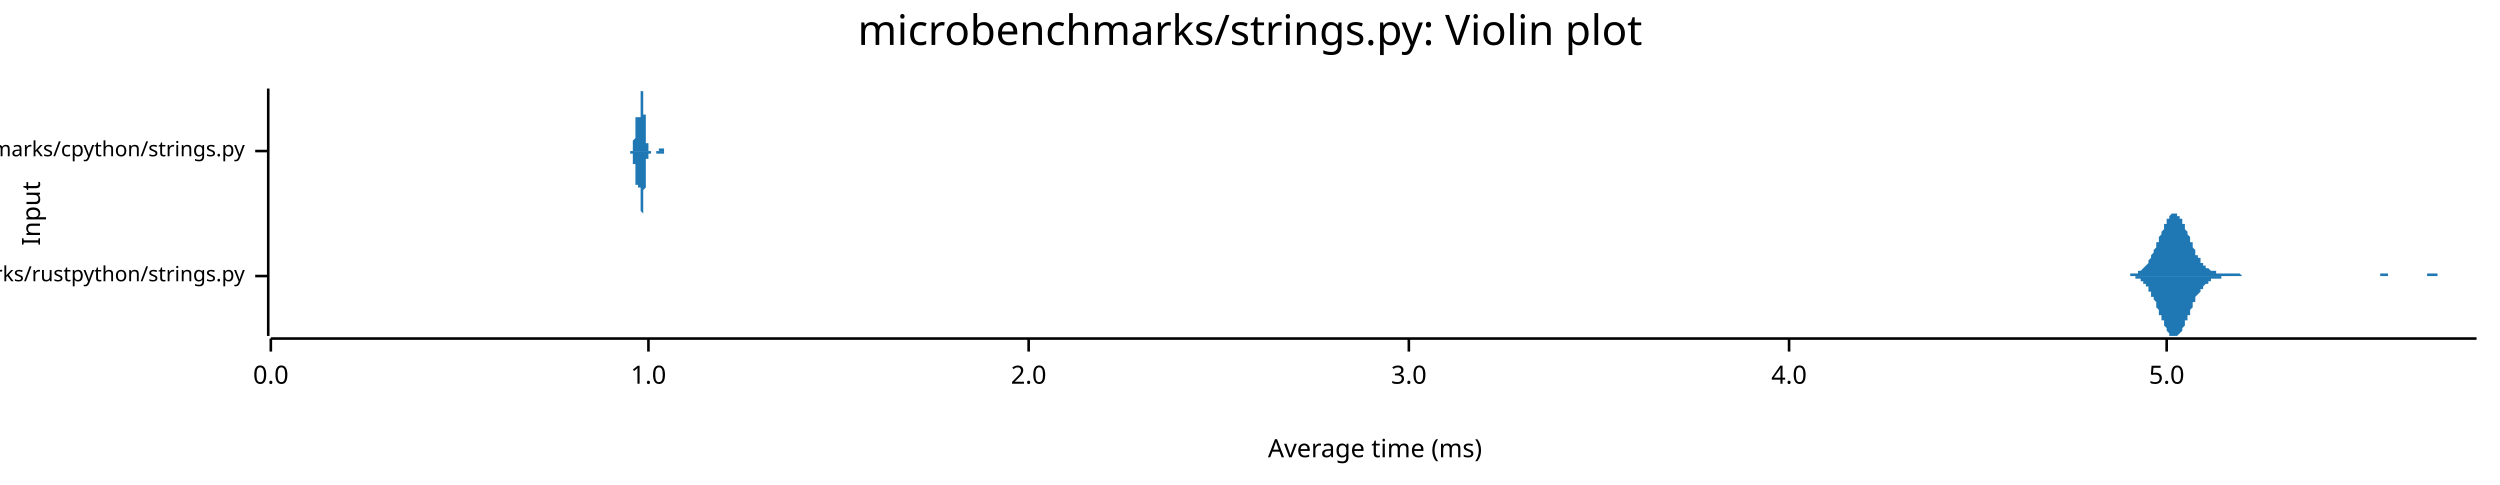
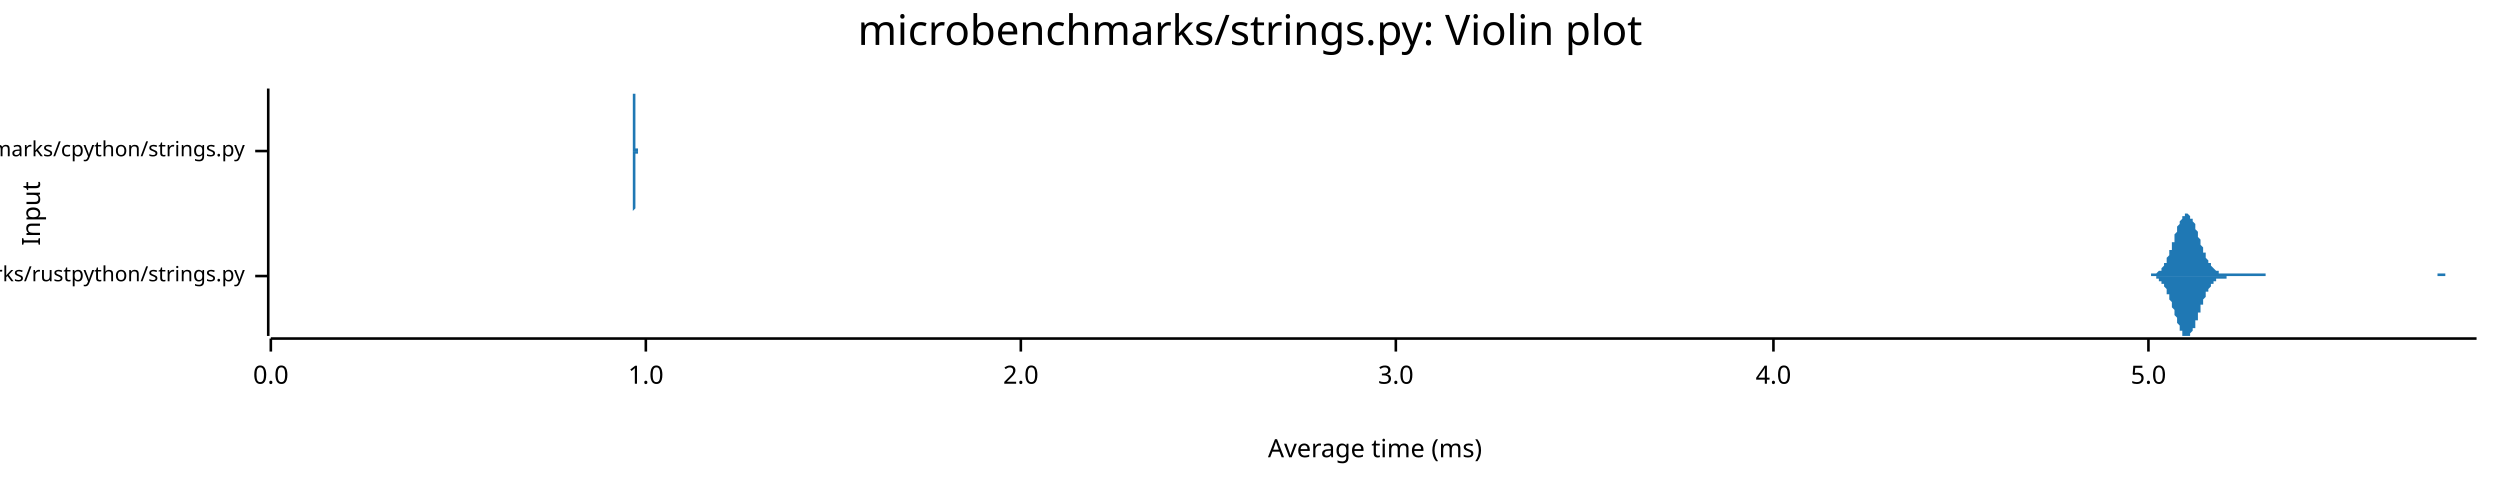
<svg xmlns="http://www.w3.org/2000/svg" width="960" height="186" viewBox="0 0 960 186">
  <text x="480" y="5" dy="0.76em" text-anchor="middle" font-family="sans-serif" font-size="16.129" opacity="1" fill="#000000">
microbenchmarks/strings.py: Violin plot
</text>
  <text x="8" y="82" dy="0.76em" text-anchor="middle" font-family="sans-serif" font-size="9.677" opacity="1" fill="#000000" transform="rotate(270, 8, 82)">
Input
</text>
  <text x="528" y="178" dy="-0.5ex" text-anchor="middle" font-family="sans-serif" font-size="9.677" opacity="1" fill="#000000">
Average time (ms)
</text>
  <polyline fill="none" opacity="1" stroke="#000000" stroke-width="1" points="103,34 103,129 " />
  <text x="94" y="106" dy="0.5ex" text-anchor="end" font-family="sans-serif" font-size="8.065" opacity="1" fill="#000000">
microbenchmarks/rustpython/strings.py
</text>
  <polyline fill="none" opacity="1" stroke="#000000" stroke-width="1" points="98,106 103,106 " />
  <text x="94" y="58" dy="0.5ex" text-anchor="end" font-family="sans-serif" font-size="8.065" opacity="1" fill="#000000">
microbenchmarks/cpython/strings.py
</text>
  <polyline fill="none" opacity="1" stroke="#000000" stroke-width="1" points="98,58 103,58 " />
  <polyline fill="none" opacity="1" stroke="#000000" stroke-width="1" points="104,130 951,130 " />
  <text x="104" y="140" dy="0.76em" text-anchor="middle" font-family="sans-serif" font-size="9.677" opacity="1" fill="#000000">
0.0
</text>
  <polyline fill="none" opacity="1" stroke="#000000" stroke-width="1" points="104,130 104,135 " />
-   <text x="249" y="140" dy="0.76em" text-anchor="middle" font-family="sans-serif" font-size="9.677" opacity="1" fill="#000000">
+   <text x="248" y="140" dy="0.76em" text-anchor="middle" font-family="sans-serif" font-size="9.677" opacity="1" fill="#000000">
1.0
</text>
-   <polyline fill="none" opacity="1" stroke="#000000" stroke-width="1" points="249,130 249,135 " />
-   <text x="395" y="140" dy="0.76em" text-anchor="middle" font-family="sans-serif" font-size="9.677" opacity="1" fill="#000000">
+   <polyline fill="none" opacity="1" stroke="#000000" stroke-width="1" points="248,130 248,135 " />
+   <text x="392" y="140" dy="0.76em" text-anchor="middle" font-family="sans-serif" font-size="9.677" opacity="1" fill="#000000">
2.0
</text>
-   <polyline fill="none" opacity="1" stroke="#000000" stroke-width="1" points="395,130 395,135 " />
-   <text x="541" y="140" dy="0.76em" text-anchor="middle" font-family="sans-serif" font-size="9.677" opacity="1" fill="#000000">
+   <polyline fill="none" opacity="1" stroke="#000000" stroke-width="1" points="392,130 392,135 " />
+   <text x="536" y="140" dy="0.76em" text-anchor="middle" font-family="sans-serif" font-size="9.677" opacity="1" fill="#000000">
3.0
</text>
-   <polyline fill="none" opacity="1" stroke="#000000" stroke-width="1" points="541,130 541,135 " />
-   <text x="687" y="140" dy="0.76em" text-anchor="middle" font-family="sans-serif" font-size="9.677" opacity="1" fill="#000000">
+   <polyline fill="none" opacity="1" stroke="#000000" stroke-width="1" points="536,130 536,135 " />
+   <text x="681" y="140" dy="0.76em" text-anchor="middle" font-family="sans-serif" font-size="9.677" opacity="1" fill="#000000">
4.0
</text>
-   <polyline fill="none" opacity="1" stroke="#000000" stroke-width="1" points="687,130 687,135 " />
-   <text x="832" y="140" dy="0.76em" text-anchor="middle" font-family="sans-serif" font-size="9.677" opacity="1" fill="#000000">
+   <polyline fill="none" opacity="1" stroke="#000000" stroke-width="1" points="681,130 681,135 " />
+   <text x="825" y="140" dy="0.76em" text-anchor="middle" font-family="sans-serif" font-size="9.677" opacity="1" fill="#000000">
5.0
</text>
-   <polyline fill="none" opacity="1" stroke="#000000" stroke-width="1" points="832,130 832,135 " />
-   <polygon opacity="1" fill="#1F78B4" points="816,106 816,106 816,106 816,106 817,106 817,106 817,106 818,106 818,105 818,105 818,105 819,105 819,105 819,105 819,105 820,105 820,105 820,105 821,105 821,105 821,105 821,104 822,104 822,104 822,104 822,104 823,103 823,103 823,103 823,103 824,102 824,102 824,102 825,101 825,101 825,100 825,100 826,99 826,99 826,98 826,98 827,97 827,97 827,96 828,95 828,95 828,94 828,93 829,93 829,92 829,91 829,91 830,90 830,89 830,89 831,88 831,87 831,87 831,86 832,86 832,85 832,85 832,84 833,84 833,83 833,83 833,83 834,82 834,82 834,82 835,82 835,82 835,82 835,82 836,82 836,82 836,83 836,83 837,83 837,84 837,84 838,84 838,85 838,85 838,86 839,86 839,87 839,88 839,88 840,89 840,90 840,90 841,91 841,92 841,92 841,93 842,93 842,94 842,95 842,95 843,96 843,96 843,97 843,98 844,98 844,99 844,99 845,99 845,100 845,100 845,101 846,101 846,101 846,102 846,102 847,102 847,102 847,103 848,103 848,103 848,103 848,103 849,104 849,104 849,104 849,104 850,104 850,104 850,104 851,104 851,105 851,105 851,105 852,105 852,105 852,105 852,105 853,105 853,105 853,105 853,105 854,105 854,105 854,105 855,105 855,105 855,105 855,105 856,105 856,105 856,105 856,105 857,105 857,105 857,105 858,105 858,105 858,105 858,105 859,105 859,105 859,105 859,105 860,105 860,105 860,105 861,106 861,106 861,106 861,106 862,106 862,106 862,106 862,106 863,106 863,106 863,106 863,106 864,106 864,106 864,106 865,106 865,106 865,106 865,106 866,106 866,106 866,106 866,106 867,106 867,106 867,106 868,106 868,106 868,106 868,106 869,106 869,106 869,106 869,106 870,106 870,106 870,106 871,106 871,106 871,106 871,106 872,106 872,106 872,106 872,106 873,106 873,106 873,106 873,106 874,106 874,106 874,106 875,106 875,106 875,106 875,106 876,106 876,106 876,106 876,106 877,106 877,106 877,106 878,106 878,106 878,106 878,106 879,106 879,106 879,106 879,106 880,106 880,106 880,106 881,106 881,106 881,106 881,106 882,106 882,106 882,106 882,106 883,106 883,106 883,106 883,106 884,106 884,106 884,106 885,106 885,106 885,106 885,106 886,106 886,106 886,106 886,106 887,106 887,106 887,106 888,106 888,106 888,106 888,106 889,106 889,106 889,106 889,106 890,106 890,106 890,106 891,106 891,106 891,106 891,106 892,106 892,106 892,106 892,106 893,106 893,106 893,106 893,106 894,106 894,106 894,106 895,106 895,106 895,106 895,106 896,106 896,106 896,106 896,106 897,106 897,106 897,106 898,106 898,106 898,106 898,106 899,106 899,106 899,106 899,106 900,106 900,106 900,106 901,106 901,106 901,106 901,106 902,106 902,106 902,106 902,106 903,106 903,106 903,106 903,106 904,106 904,106 904,106 905,106 905,106 905,106 905,106 906,106 906,106 906,106 906,106 907,106 907,106 907,106 908,106 908,106 908,106 908,106 909,106 909,106 909,106 909,106 910,106 910,106 910,106 911,106 911,106 911,106 911,106 912,106 912,106 912,106 912,106 913,106 913,106 913,106 913,106 914,106 914,105 914,105 915,105 915,105 915,105 915,105 916,105 916,105 916,105 916,105 917,105 917,105 917,106 918,106 918,106 918,106 918,106 919,106 919,106 919,106 919,106 920,106 920,106 920,106 921,106 921,106 921,106 921,106 922,106 922,106 922,106 922,106 923,106 923,106 923,106 923,106 924,106 924,106 924,106 925,106 925,106 925,106 925,106 926,106 926,106 926,106 926,106 927,106 927,106 927,106 928,106 928,106 928,106 928,106 929,106 929,106 929,106 929,106 930,106 930,106 930,106 931,106 931,106 931,106 931,106 932,106 932,106 932,106 932,105 933,105 933,105 933,105 933,105 934,105 934,105 934,105 935,105 935,105 935,105 935,105 936,105 936,106 936,106 936,106 937,106 937,106 937,106 938,106 938,106 938,106 938,106 939,106 939,106 939,106 939,106 940,106 940,106 940,106 941,106 941,106 941,106 941,106 942,106 942,106 942,106 942,106 943,106 943,106 943,106 943,106 944,106 944,106 944,106 945,106 945,106 945,106 945,106 946,106 946,106 946,106 946,106 947,106 947,106 947,106 948,106 948,106 948,106 948,106 949,106 949,106 949,106 949,106 950,106 950,106 950,106 951,106 951,106 816,106 " />
-   <polygon opacity="1" fill="#1F78B4" points="816,106 816,106 816,106 816,106 817,106 817,106 817,106 818,106 818,106 818,106 818,106 819,106 819,106 819,106 819,106 820,106 820,106 820,107 821,107 821,107 821,107 821,107 822,107 822,107 822,108 822,108 823,108 823,108 823,109 823,109 824,109 824,110 824,110 825,110 825,111 825,111 825,112 826,112 826,113 826,113 826,114 827,114 827,115 827,115 828,116 828,117 828,117 828,118 829,119 829,119 829,120 829,121 830,121 830,122 830,123 831,123 831,124 831,125 831,125 832,126 832,126 832,127 832,127 833,128 833,128 833,129 833,129 834,129 834,129 834,129 835,129 835,129 835,129 835,129 836,129 836,129 836,129 836,129 837,128 837,128 837,128 838,127 838,127 838,126 838,126 839,125 839,124 839,124 839,123 840,123 840,122 840,121 841,121 841,120 841,119 841,119 842,118 842,117 842,117 842,116 843,116 843,115 843,115 843,114 844,113 844,113 844,113 845,112 845,112 845,111 845,111 846,111 846,110 846,110 846,110 847,109 847,109 847,109 848,109 848,108 848,108 848,108 849,108 849,108 849,108 849,107 850,107 850,107 850,107 851,107 851,107 851,107 851,107 852,107 852,107 852,107 852,107 853,107 853,106 853,106 853,106 854,106 854,106 854,106 855,106 855,106 855,106 855,106 856,106 856,106 856,106 856,106 857,106 857,106 857,106 858,106 858,106 858,106 858,106 859,106 859,106 859,106 859,106 860,106 860,106 860,106 861,106 861,106 861,106 861,106 862,106 862,106 862,106 862,106 863,106 863,106 863,106 863,106 864,106 864,106 864,106 865,106 865,106 865,106 865,106 866,106 866,106 866,106 866,106 867,106 867,106 867,106 868,106 868,106 868,106 868,106 869,106 869,106 869,106 869,106 870,106 870,106 870,106 871,106 871,106 871,106 871,106 872,106 872,106 872,106 872,106 873,106 873,106 873,106 873,106 874,106 874,106 874,106 875,106 875,106 875,106 875,106 876,106 876,106 876,106 876,106 877,106 877,106 877,106 878,106 878,106 878,106 878,106 879,106 879,106 879,106 879,106 880,106 880,106 880,106 881,106 881,106 881,106 881,106 882,106 882,106 882,106 882,106 883,106 883,106 883,106 883,106 884,106 884,106 884,106 885,106 885,106 885,106 885,106 886,106 886,106 886,106 886,106 887,106 887,106 887,106 888,106 888,106 888,106 888,106 889,106 889,106 889,106 889,106 890,106 890,106 890,106 891,106 891,106 891,106 891,106 892,106 892,106 892,106 892,106 893,106 893,106 893,106 893,106 894,106 894,106 894,106 895,106 895,106 895,106 895,106 896,106 896,106 896,106 896,106 897,106 897,106 897,106 898,106 898,106 898,106 898,106 899,106 899,106 899,106 899,106 900,106 900,106 900,106 901,106 901,106 901,106 901,106 902,106 902,106 902,106 902,106 903,106 903,106 903,106 903,106 904,106 904,106 904,106 905,106 905,106 905,106 905,106 906,106 906,106 906,106 906,106 907,106 907,106 907,106 908,106 908,106 908,106 908,106 909,106 909,106 909,106 909,106 910,106 910,106 910,106 911,106 911,106 911,106 911,106 912,106 912,106 912,106 912,106 913,106 913,106 913,106 913,106 914,106 914,106 914,106 915,106 915,106 915,106 915,106 916,106 916,106 916,106 916,106 917,106 917,106 917,106 918,106 918,106 918,106 918,106 919,106 919,106 919,106 919,106 920,106 920,106 920,106 921,106 921,106 921,106 921,106 922,106 922,106 922,106 922,106 923,106 923,106 923,106 923,106 924,106 924,106 924,106 925,106 925,106 925,106 925,106 926,106 926,106 926,106 926,106 927,106 927,106 927,106 928,106 928,106 928,106 928,106 929,106 929,106 929,106 929,106 930,106 930,106 930,106 931,106 931,106 931,106 931,106 932,106 932,106 932,106 932,106 933,106 933,106 933,106 933,106 934,106 934,106 934,106 935,106 935,106 935,106 935,106 936,106 936,106 936,106 936,106 937,106 937,106 937,106 938,106 938,106 938,106 938,106 939,106 939,106 939,106 939,106 940,106 940,106 940,106 941,106 941,106 941,106 941,106 942,106 942,106 942,106 942,106 943,106 943,106 943,106 943,106 944,106 944,106 944,106 945,106 945,106 945,106 945,106 946,106 946,106 946,106 946,106 947,106 947,106 947,106 948,106 948,106 948,106 948,106 949,106 949,106 949,106 949,106 950,106 950,106 950,106 951,106 951,106 816,106 " />
-   <polygon opacity="1" fill="#1F78B4" points="242,58 242,58 242,58 242,58 242,58 242,58 242,58 242,58 242,58 242,58 242,58 242,58 243,58 243,58 243,58 243,58 243,58 243,58 243,58 243,58 243,58 243,58 243,57 243,57 243,57 243,57 243,57 243,57 243,57 243,57 243,57 243,57 243,56 243,56 243,56 243,56 243,56 243,56 243,55 243,55 243,55 243,55 243,55 243,54 243,54 243,54 243,54 244,53 244,53 244,53 244,53 244,52 244,52 244,52 244,51 244,51 244,51 244,51 244,50 244,50 244,50 244,49 244,49 244,49 244,49 244,48 244,48 244,48 244,48 244,47 244,47 244,47 244,47 244,46 244,46 244,46 244,46 244,46 244,46 244,46 244,45 244,45 245,45 245,45 245,45 245,45 245,45 245,45 245,45 245,45 245,45 245,45 245,45 245,45 245,45 245,45 245,45 245,45 245,45 245,45 245,45 245,45 245,46 245,46 245,46 245,46 245,46 245,46 245,46 245,46 245,45 245,45 245,45 245,45 245,45 245,45 245,45 246,45 246,45 246,44 246,44 246,44 246,44 246,43 246,43 246,43 246,43 246,42 246,42 246,42 246,41 246,41 246,41 246,40 246,40 246,39 246,39 246,39 246,38 246,38 246,38 246,37 246,37 246,37 246,36 246,36 246,36 246,36 246,35 246,35 246,35 247,35 247,35 247,35 247,35 247,35 247,34 247,35 247,35 247,35 247,35 247,35 247,35 247,35 247,35 247,36 247,36 247,36 247,36 247,37 247,37 247,37 247,38 247,38 247,39 247,39 247,40 247,40 247,40 247,41 247,41 247,42 247,42 247,43 247,43 247,44 248,44 248,45 248,45 248,46 248,46 248,47 248,47 248,48 248,48 248,48 248,49 248,49 248,50 248,50 248,50 248,51 248,51 248,51 248,52 248,52 248,52 248,53 248,53 248,53 248,53 248,54 248,54 248,54 248,54 248,54 248,55 248,55 248,55 248,55 248,55 249,55 249,56 249,56 249,56 249,56 249,56 249,56 249,56 249,56 249,56 249,57 249,57 249,57 249,57 249,57 249,57 249,57 249,57 249,57 249,57 249,57 249,57 249,57 249,57 249,57 249,57 249,57 249,57 249,57 249,57 249,57 249,57 249,58 249,58 250,58 250,58 250,58 250,58 250,58 250,58 250,58 250,58 250,58 250,58 250,58 250,58 250,58 250,58 250,58 250,58 250,58 250,58 250,58 250,58 250,58 250,58 250,58 250,58 250,58 250,58 250,58 250,58 250,58 250,58 250,58 250,58 250,58 250,58 250,58 251,58 251,58 251,58 251,58 251,58 251,58 251,58 251,58 251,58 251,58 251,58 251,58 251,58 251,58 251,58 251,58 251,58 251,58 251,58 251,58 251,58 251,58 251,58 251,58 251,58 251,58 251,58 251,58 251,58 251,58 251,58 251,58 251,58 251,58 251,58 252,58 252,58 252,58 252,58 252,58 252,58 252,58 252,58 252,58 252,58 252,58 252,58 252,58 252,58 252,58 252,58 252,58 252,58 252,58 252,58 252,58 252,58 252,58 252,58 252,58 252,58 252,58 252,58 252,58 252,58 252,58 252,58 252,58 252,58 252,58 253,58 253,58 253,58 253,58 253,58 253,58 253,58 253,58 253,58 253,58 253,58 253,58 253,58 253,58 253,58 253,58 253,58 253,58 253,58 253,58 253,58 253,58 253,58 253,58 253,58 253,58 253,58 253,57 253,57 253,57 253,57 253,57 253,57 253,57 254,57 254,57 254,57 254,57 254,57 254,57 254,57 254,57 254,57 254,57 254,57 254,57 254,57 254,57 254,57 254,57 254,57 254,57 254,57 254,57 254,57 254,57 254,57 254,57 254,57 254,57 254,57 254,57 254,57 254,57 254,57 254,57 254,57 254,57 254,57 255,57 255,57 255,57 255,57 255,58 255,58 255,58 255,58 255,58 255,58 255,58 255,58 255,58 255,58 255,58 255,58 255,58 255,58 255,58 255,58 255,58 255,58 255,58 255,58 255,58 255,58 255,58 255,58 255,58 255,58 255,58 255,58 255,58 255,58 255,58 256,58 256,58 256,58 256,58 256,58 256,58 256,58 256,58 256,58 256,58 256,58 256,58 256,58 256,58 256,58 256,58 256,58 256,58 256,58 256,58 256,58 256,58 256,58 256,58 256,58 256,58 256,58 256,58 256,58 256,58 256,58 256,58 256,58 256,58 257,58 257,58 257,58 242,58 " />
-   <polygon opacity="1" fill="#1F78B4" points="242,58 242,58 242,58 242,58 242,58 242,58 242,58 242,58 242,58 242,58 242,58 242,59 243,59 243,59 243,59 243,59 243,59 243,59 243,59 243,59 243,59 243,59 243,59 243,59 243,59 243,59 243,59 243,60 243,60 243,60 243,60 243,60 243,60 243,60 243,60 243,61 243,61 243,61 243,61 243,61 243,61 243,62 243,62 243,62 243,62 243,63 243,63 244,63 244,63 244,64 244,64 244,64 244,64 244,65 244,65 244,65 244,66 244,66 244,66 244,66 244,67 244,67 244,67 244,68 244,68 244,68 244,68 244,69 244,69 244,69 244,69 244,70 244,70 244,70 244,70 244,70 244,71 244,71 244,71 244,71 244,71 244,71 245,71 245,71 245,71 245,71 245,71 245,71 245,71 245,71 245,71 245,71 245,71 245,71 245,71 245,71 245,71 245,71 245,71 245,71 245,71 245,71 245,71 245,71 245,71 245,71 245,71 245,71 245,71 245,71 245,71 245,71 245,71 245,71 245,71 245,71 245,72 246,72 246,72 246,72 246,72 246,73 246,73 246,73 246,73 246,74 246,74 246,74 246,75 246,75 246,75 246,76 246,76 246,76 246,77 246,77 246,77 246,78 246,78 246,78 246,79 246,79 246,79 246,80 246,80 246,80 246,81 246,81 246,81 246,81 246,81 247,82 247,82 247,82 247,82 247,82 247,82 247,82 247,82 247,82 247,82 247,82 247,82 247,81 247,81 247,81 247,81 247,80 247,80 247,80 247,79 247,79 247,79 247,78 247,78 247,77 247,77 247,77 247,76 247,76 247,75 247,75 247,74 247,74 247,73 247,73 248,72 248,72 248,71 248,71 248,70 248,70 248,69 248,69 248,69 248,68 248,68 248,67 248,67 248,66 248,66 248,66 248,65 248,65 248,65 248,64 248,64 248,64 248,64 248,63 248,63 248,63 248,63 248,62 248,62 248,62 248,62 248,62 248,61 248,61 248,61 249,61 249,61 249,61 249,61 249,61 249,60 249,60 249,60 249,60 249,60 249,60 249,60 249,60 249,60 249,60 249,60 249,60 249,60 249,59 249,59 249,59 249,59 249,59 249,59 249,59 249,59 249,59 249,59 249,59 249,59 249,59 249,59 249,59 249,59 250,59 250,59 250,59 250,59 250,59 250,59 250,59 250,59 250,59 250,59 250,59 250,59 250,59 250,59 250,59 250,59 250,59 250,59 250,59 250,59 250,59 250,59 250,59 250,59 250,59 250,58 250,58 250,58 250,58 250,58 250,58 250,58 250,58 250,58 250,58 251,58 251,58 251,58 251,58 251,58 251,58 251,58 251,58 251,58 251,58 251,58 251,58 251,58 251,58 251,58 251,58 251,58 251,58 251,58 251,58 251,58 251,58 251,58 251,58 251,58 251,58 251,58 251,58 251,58 251,58 251,58 251,58 251,58 251,58 251,58 252,58 252,58 252,58 252,58 252,58 252,58 252,58 252,58 252,58 252,58 252,58 252,58 252,58 252,58 252,58 252,58 252,58 252,58 252,58 252,58 252,58 252,58 252,58 252,58 252,58 252,58 252,59 252,59 252,59 252,59 252,59 252,59 252,59 252,59 252,59 253,59 253,59 253,59 253,59 253,59 253,59 253,59 253,59 253,59 253,59 253,59 253,59 253,59 253,59 253,59 253,59 253,59 253,59 253,59 253,59 253,59 253,59 253,59 253,59 253,59 253,59 253,59 253,59 253,59 253,59 253,59 253,59 253,59 253,59 254,59 254,59 254,59 254,59 254,59 254,59 254,59 254,59 254,59 254,59 254,59 254,59 254,59 254,59 254,59 254,59 254,59 254,59 254,59 254,59 254,59 254,59 254,59 254,59 254,59 254,59 254,59 254,59 254,59 254,59 254,59 254,59 254,59 254,59 254,59 255,59 255,59 255,59 255,59 255,59 255,59 255,59 255,59 255,59 255,59 255,59 255,59 255,59 255,59 255,59 255,59 255,59 255,59 255,59 255,59 255,59 255,59 255,59 255,59 255,59 255,59 255,59 255,59 255,59 255,59 255,58 255,58 255,58 255,58 255,58 256,58 256,58 256,58 256,58 256,58 256,58 256,58 256,58 256,58 256,58 256,58 256,58 256,58 256,58 256,58 256,58 256,58 256,58 256,58 256,58 256,58 256,58 256,58 256,58 256,58 256,58 256,58 256,58 256,58 256,58 256,58 256,58 256,58 256,58 257,58 257,58 257,58 242,58 " />
+   <polyline fill="none" opacity="1" stroke="#000000" stroke-width="1" points="825,130 825,135 " />
+   <polygon opacity="1" fill="#1F78B4" points="824,106 825,106 825,106 825,106 825,106 826,106 826,105 826,105 826,105 827,105 827,105 827,105 827,105 828,105 828,105 828,105 828,105 829,104 829,104 829,104 829,104 830,104 830,103 830,103 830,103 831,102 831,102 831,101 831,101 832,101 832,100 832,99 832,99 833,98 833,98 833,97 833,96 834,96 834,95 834,94 834,93 835,93 835,92 835,91 835,90 836,89 836,89 836,88 836,87 837,86 837,86 837,85 837,85 838,84 838,84 838,83 838,83 839,83 839,82 839,82 839,82 840,82 840,82 840,82 840,82 841,83 841,83 841,83 841,84 842,84 842,85 842,85 843,86 843,87 843,87 843,88 844,89 844,89 844,90 844,91 845,92 845,93 845,93 845,94 846,95 846,95 846,96 846,97 847,97 847,98 847,99 847,99 848,100 848,100 848,101 848,101 849,101 849,102 849,102 849,102 850,103 850,103 850,103 850,103 851,104 851,104 851,104 851,104 852,104 852,104 852,104 852,105 853,105 853,105 853,105 853,105 854,105 854,105 854,105 854,105 855,105 855,105 855,105 855,105 856,105 856,105 856,105 856,105 857,105 857,105 857,105 857,105 858,105 858,105 858,105 858,105 859,105 859,105 859,105 859,105 860,105 860,105 860,105 860,105 861,105 861,105 861,105 861,105 862,105 862,105 862,105 862,105 863,105 863,105 863,105 863,105 864,105 864,105 864,105 865,105 865,105 865,105 865,105 866,105 866,105 866,105 866,105 867,105 867,105 867,105 867,105 868,105 868,105 868,105 868,105 869,105 869,105 869,105 869,105 870,105 870,105 870,105 870,106 871,106 871,106 871,106 871,106 872,106 872,106 872,106 872,106 873,106 873,106 873,106 873,106 874,106 874,106 874,106 874,106 875,106 875,106 875,106 875,106 876,106 876,106 876,106 876,106 877,106 877,106 877,106 877,106 878,106 878,106 878,106 878,106 879,106 879,106 879,106 879,106 880,106 880,106 880,106 880,106 881,106 881,106 881,106 881,106 882,106 882,106 882,106 882,106 883,106 883,106 883,106 883,106 884,106 884,106 884,106 884,106 885,106 885,106 885,106 886,106 886,106 886,106 886,106 887,106 887,106 887,106 887,106 888,106 888,106 888,106 888,106 889,106 889,106 889,106 889,106 890,106 890,106 890,106 890,106 891,106 891,106 891,106 891,106 892,106 892,106 892,106 892,106 893,106 893,106 893,106 893,106 894,106 894,106 894,106 894,106 895,106 895,106 895,106 895,106 896,106 896,106 896,106 896,106 897,106 897,106 897,106 897,106 898,106 898,106 898,106 898,106 899,106 899,106 899,106 899,106 900,106 900,106 900,106 900,106 901,106 901,106 901,106 901,106 902,106 902,106 902,106 902,106 903,106 903,106 903,106 903,106 904,106 904,106 904,106 904,106 905,106 905,106 905,106 905,106 906,106 906,106 906,106 906,106 907,106 907,106 907,106 908,106 908,106 908,106 908,106 909,106 909,106 909,106 909,106 910,106 910,106 910,106 910,106 911,106 911,106 911,106 911,106 912,106 912,106 912,106 912,106 913,106 913,106 913,106 913,106 914,106 914,106 914,106 914,106 915,106 915,106 915,106 915,106 916,106 916,106 916,106 916,106 917,106 917,106 917,106 917,106 918,106 918,106 918,106 918,106 919,106 919,106 919,106 919,106 920,106 920,106 920,106 920,106 921,106 921,106 921,106 921,106 922,106 922,106 922,106 922,106 923,106 923,106 923,106 923,106 924,106 924,106 924,106 924,106 925,106 925,106 925,106 925,106 926,106 926,106 926,106 926,106 927,106 927,106 927,106 927,106 928,106 928,106 928,106 928,106 929,106 929,106 929,106 930,106 930,106 930,106 930,106 931,106 931,106 931,106 931,106 932,106 932,106 932,106 932,106 933,106 933,106 933,106 933,106 934,106 934,106 934,106 934,106 935,106 935,106 935,106 935,106 936,106 936,105 936,105 936,105 937,105 937,105 937,105 937,105 938,105 938,105 938,105 938,105 939,105 939,106 939,106 939,106 940,106 940,106 940,106 940,106 941,106 941,106 941,106 941,106 942,106 942,106 942,106 942,106 943,106 943,106 943,106 943,106 944,106 944,106 944,106 944,106 945,106 945,106 945,106 945,106 946,106 946,106 946,106 946,106 947,106 947,106 947,106 947,106 948,106 948,106 948,106 948,106 949,106 949,106 949,106 949,106 950,106 950,106 950,106 951,106 951,106 824,106 " />
+   <polygon opacity="1" fill="#1F78B4" points="824,106 825,106 825,106 825,106 825,106 826,106 826,106 826,106 826,106 827,106 827,106 827,106 827,106 828,106 828,107 828,107 828,107 829,107 829,107 829,107 829,108 830,108 830,108 830,109 830,109 831,109 831,110 831,110 831,110 832,111 832,111 832,112 832,113 833,113 833,114 833,115 833,115 834,116 834,117 834,117 834,118 835,119 835,120 835,121 835,121 836,122 836,123 836,124 836,124 837,125 837,126 837,126 837,127 838,127 838,128 838,128 838,129 839,129 839,129 839,129 839,129 840,129 840,129 840,129 840,129 841,129 841,129 841,128 841,128 842,127 842,127 842,126 843,126 843,125 843,124 843,123 844,123 844,122 844,121 844,120 845,120 845,119 845,118 845,117 846,117 846,116 846,115 846,115 847,114 847,114 847,113 847,112 848,112 848,111 848,111 848,111 849,110 849,110 849,109 849,109 850,109 850,109 850,108 850,108 851,108 851,108 851,108 851,107 852,107 852,107 852,107 852,107 853,107 853,107 853,107 853,107 854,107 854,107 854,107 854,107 855,107 855,107 855,106 855,106 856,106 856,106 856,106 856,106 857,106 857,106 857,106 857,106 858,106 858,106 858,106 858,106 859,106 859,106 859,106 859,106 860,106 860,106 860,106 860,106 861,106 861,106 861,106 861,106 862,106 862,106 862,106 862,106 863,106 863,106 863,106 863,106 864,106 864,106 864,106 865,106 865,106 865,106 865,106 866,106 866,106 866,106 866,106 867,106 867,106 867,106 867,106 868,106 868,106 868,106 868,106 869,106 869,106 869,106 869,106 870,106 870,106 870,106 870,106 871,106 871,106 871,106 871,106 872,106 872,106 872,106 872,106 873,106 873,106 873,106 873,106 874,106 874,106 874,106 874,106 875,106 875,106 875,106 875,106 876,106 876,106 876,106 876,106 877,106 877,106 877,106 877,106 878,106 878,106 878,106 878,106 879,106 879,106 879,106 879,106 880,106 880,106 880,106 880,106 881,106 881,106 881,106 881,106 882,106 882,106 882,106 882,106 883,106 883,106 883,106 883,106 884,106 884,106 884,106 884,106 885,106 885,106 885,106 886,106 886,106 886,106 886,106 887,106 887,106 887,106 887,106 888,106 888,106 888,106 888,106 889,106 889,106 889,106 889,106 890,106 890,106 890,106 890,106 891,106 891,106 891,106 891,106 892,106 892,106 892,106 892,106 893,106 893,106 893,106 893,106 894,106 894,106 894,106 894,106 895,106 895,106 895,106 895,106 896,106 896,106 896,106 896,106 897,106 897,106 897,106 897,106 898,106 898,106 898,106 898,106 899,106 899,106 899,106 899,106 900,106 900,106 900,106 900,106 901,106 901,106 901,106 901,106 902,106 902,106 902,106 902,106 903,106 903,106 903,106 903,106 904,106 904,106 904,106 904,106 905,106 905,106 905,106 905,106 906,106 906,106 906,106 906,106 907,106 907,106 907,106 908,106 908,106 908,106 908,106 909,106 909,106 909,106 909,106 910,106 910,106 910,106 910,106 911,106 911,106 911,106 911,106 912,106 912,106 912,106 912,106 913,106 913,106 913,106 913,106 914,106 914,106 914,106 914,106 915,106 915,106 915,106 915,106 916,106 916,106 916,106 916,106 917,106 917,106 917,106 917,106 918,106 918,106 918,106 918,106 919,106 919,106 919,106 919,106 920,106 920,106 920,106 920,106 921,106 921,106 921,106 921,106 922,106 922,106 922,106 922,106 923,106 923,106 923,106 923,106 924,106 924,106 924,106 924,106 925,106 925,106 925,106 925,106 926,106 926,106 926,106 926,106 927,106 927,106 927,106 927,106 928,106 928,106 928,106 928,106 929,106 929,106 929,106 930,106 930,106 930,106 930,106 931,106 931,106 931,106 931,106 932,106 932,106 932,106 932,106 933,106 933,106 933,106 933,106 934,106 934,106 934,106 934,106 935,106 935,106 935,106 935,106 936,106 936,106 936,106 936,106 937,106 937,106 937,106 937,106 938,106 938,106 938,106 938,106 939,106 939,106 939,106 939,106 940,106 940,106 940,106 940,106 941,106 941,106 941,106 941,106 942,106 942,106 942,106 942,106 943,106 943,106 943,106 943,106 944,106 944,106 944,106 944,106 945,106 945,106 945,106 945,106 946,106 946,106 946,106 946,106 947,106 947,106 947,106 947,106 948,106 948,106 948,106 948,106 949,106 949,106 949,106 949,106 950,106 950,106 950,106 951,106 951,106 824,106 " />
+   <polygon opacity="1" fill="#1F78B4" points="243,58 243,58 243,58 243,58 243,58 243,58 243,58 243,58 243,58 243,58 243,58 243,58 243,58 243,58 243,58 243,58 243,58 243,58 243,58 243,58 243,57 243,57 243,57 243,57 243,57 243,57 243,57 243,57 243,56 243,56 243,56 243,56 243,55 243,55 243,55 243,55 243,54 243,54 243,53 243,53 243,53 243,52 243,52 243,51 243,51 243,50 243,50 243,49 243,49 243,48 243,47 243,47 243,46 243,46 243,45 243,44 243,44 243,43 243,42 243,42 243,41 243,41 243,40 243,39 243,39 243,38 243,38 243,37 243,37 243,37 243,36 243,36 243,35 243,35 243,35 243,35 243,35 243,35 243,35 243,34 243,35 243,35 243,35 243,35 243,35 243,35 243,36 243,36 244,36 244,37 244,37 244,38 244,38 244,39 244,39 244,40 244,40 244,41 244,41 244,42 244,43 244,43 244,44 244,44 244,45 244,46 244,46 244,47 244,47 244,48 244,48 244,49 244,49 244,50 244,50 244,51 244,51 244,52 244,52 244,52 244,53 244,53 244,53 244,54 244,54 244,54 244,54 244,55 244,55 244,55 244,55 244,55 244,56 244,56 244,56 244,56 244,56 244,56 244,56 244,56 244,56 244,57 244,57 244,57 244,57 244,57 244,57 244,57 244,57 244,57 244,57 244,57 244,57 244,57 244,57 244,57 244,57 244,57 244,57 244,57 244,57 244,57 244,57 244,57 244,57 244,57 244,57 244,57 244,57 244,57 244,57 244,57 244,57 244,57 244,57 244,57 244,57 244,57 244,57 244,57 244,57 244,57 244,57 244,57 244,57 244,57 244,57 244,57 244,57 245,57 245,57 245,57 245,57 245,57 245,57 245,57 245,57 245,57 245,57 245,57 245,57 245,57 245,57 245,57 245,57 245,57 245,57 245,57 245,57 245,57 245,57 245,57 245,57 245,57 245,57 245,57 245,57 245,57 245,57 245,57 245,57 245,57 245,58 245,58 245,58 245,58 245,58 245,58 245,58 245,58 245,58 245,58 245,58 245,58 245,58 245,58 245,58 245,58 245,58 245,58 245,58 245,58 245,58 245,58 245,58 245,58 245,58 245,58 245,58 245,58 245,58 245,58 245,58 245,58 245,58 245,58 245,58 245,58 245,58 245,58 245,58 245,58 245,58 245,58 245,58 245,58 245,58 245,58 245,58 245,58 245,58 245,58 245,58 245,58 245,58 245,58 245,58 245,58 245,58 245,58 245,58 245,58 245,58 245,58 245,58 245,58 245,58 245,58 245,58 245,58 245,58 246,58 246,58 246,58 246,58 246,58 246,58 246,58 246,58 246,58 246,58 246,58 246,58 246,58 246,58 246,58 246,58 246,58 246,58 246,58 246,58 246,58 246,58 246,58 246,58 246,58 246,58 246,58 246,58 246,58 246,58 246,58 246,58 246,58 246,58 246,58 246,58 246,58 246,58 246,58 246,58 246,58 246,58 246,58 246,58 246,58 246,58 246,58 246,58 246,58 246,58 246,58 246,58 246,58 246,58 246,58 246,58 246,58 246,58 246,58 246,58 246,58 246,58 246,58 246,58 246,58 246,58 246,58 246,58 246,58 246,58 246,58 246,58 246,58 246,58 246,58 246,58 246,58 246,58 246,58 246,58 246,58 246,58 246,58 246,58 246,58 246,58 246,58 246,58 246,58 246,58 246,58 246,58 246,58 246,58 246,58 246,58 246,58 246,58 246,58 246,58 246,58 247,58 247,58 247,58 247,58 247,58 247,58 247,58 247,58 247,58 247,58 247,58 247,58 247,58 247,58 247,58 247,58 247,58 247,58 247,58 247,58 247,58 247,58 247,58 247,58 247,58 247,58 247,58 247,58 247,58 247,58 247,58 247,58 247,58 247,58 247,58 247,58 247,58 247,58 247,58 247,58 247,58 247,58 247,58 247,58 247,58 247,58 247,58 247,58 247,58 247,58 247,58 247,58 247,58 247,58 247,58 247,58 247,58 247,58 247,58 247,58 247,58 247,58 247,58 247,58 247,58 247,58 247,58 247,58 247,58 247,58 247,58 247,58 247,58 247,58 247,58 247,58 247,58 247,58 247,58 247,58 247,58 247,58 247,58 247,58 247,58 247,58 247,58 247,58 247,58 247,58 247,58 247,58 247,58 247,58 247,58 247,58 247,58 247,58 247,58 247,58 247,58 247,58 248,58 248,58 248,58 248,58 248,58 248,58 248,58 243,58 " />
+   <polygon opacity="1" fill="#1F78B4" points="243,58 243,58 243,58 243,58 243,58 243,58 243,58 243,58 243,58 243,58 243,58 243,59 243,59 243,59 243,59 243,59 243,59 243,59 243,59 243,59 243,59 243,59 243,59 243,59 243,60 243,60 243,60 243,60 243,60 243,60 243,61 243,61 243,61 243,61 243,62 243,62 243,62 243,63 243,63 243,63 243,64 243,64 243,65 243,65 243,66 243,66 243,67 243,67 243,68 243,68 243,69 243,70 243,70 243,71 243,72 243,72 243,73 243,73 243,74 243,75 243,75 243,76 243,76 243,77 243,78 243,78 243,79 243,79 243,80 243,80 243,80 243,81 243,81 243,81 243,82 243,82 243,82 243,82 243,82 243,82 243,82 243,82 243,82 243,82 243,81 243,81 243,81 243,81 244,80 244,80 244,79 244,79 244,78 244,78 244,77 244,77 244,76 244,76 244,75 244,75 244,74 244,73 244,73 244,72 244,72 244,71 244,70 244,70 244,69 244,69 244,68 244,68 244,67 244,67 244,66 244,66 244,65 244,65 244,65 244,64 244,64 244,63 244,63 244,63 244,63 244,62 244,62 244,62 244,62 244,61 244,61 244,61 244,61 244,61 244,61 244,61 244,60 244,60 244,60 244,60 244,60 244,60 244,60 244,60 244,60 244,60 244,60 244,60 244,60 244,60 244,60 244,60 244,60 244,60 244,60 244,60 244,60 244,60 244,60 244,60 244,60 244,60 244,60 244,60 244,60 244,60 244,60 244,60 244,60 244,60 244,60 244,60 244,60 244,60 244,60 244,60 244,60 244,59 244,59 244,59 244,59 244,59 244,59 244,59 244,59 244,59 244,59 244,59 244,59 245,59 245,59 245,59 245,59 245,59 245,59 245,59 245,59 245,59 245,59 245,59 245,59 245,59 245,59 245,59 245,59 245,59 245,59 245,59 245,59 245,59 245,59 245,59 245,59 245,59 245,59 245,59 245,59 245,59 245,59 245,59 245,59 245,59 245,59 245,59 245,59 245,59 245,59 245,59 245,59 245,59 245,59 245,59 245,59 245,59 245,59 245,59 245,59 245,59 245,59 245,59 245,59 245,59 245,59 245,59 245,59 245,59 245,59 245,59 245,59 245,59 245,59 245,59 245,59 245,59 245,59 245,59 245,59 245,59 245,59 245,59 245,59 245,59 245,59 245,59 245,59 245,59 245,59 245,59 245,59 245,59 245,59 245,59 245,59 245,59 245,59 245,59 245,59 245,59 245,59 245,59 245,59 245,59 245,59 245,59 245,59 245,59 245,59 245,59 245,59 245,59 245,58 246,58 246,58 246,58 246,58 246,58 246,58 246,58 246,58 246,58 246,58 246,58 246,58 246,58 246,58 246,58 246,58 246,58 246,58 246,58 246,58 246,58 246,58 246,58 246,58 246,58 246,58 246,58 246,58 246,58 246,58 246,58 246,58 246,58 246,58 246,58 246,58 246,58 246,58 246,58 246,58 246,58 246,58 246,58 246,58 246,58 246,58 246,58 246,58 246,58 246,58 246,58 246,58 246,58 246,58 246,58 246,58 246,58 246,58 246,58 246,58 246,58 246,58 246,58 246,58 246,58 246,58 246,58 246,58 246,58 246,58 246,58 246,58 246,58 246,58 246,58 246,58 246,58 246,58 246,58 246,58 246,58 246,58 246,58 246,58 246,58 246,58 246,58 246,58 246,58 246,58 246,58 246,58 246,58 246,58 246,58 246,58 246,58 246,58 246,58 246,58 246,58 247,58 247,58 247,58 247,58 247,58 247,58 247,58 247,58 247,58 247,58 247,58 247,58 247,58 247,58 247,58 247,58 247,58 247,58 247,58 247,58 247,58 247,58 247,58 247,58 247,58 247,58 247,58 247,58 247,58 247,58 247,58 247,58 247,58 247,59 247,59 247,59 247,59 247,59 247,59 247,59 247,59 247,59 247,59 247,59 247,59 247,59 247,59 247,59 247,59 247,59 247,59 247,59 247,59 247,59 247,59 247,59 247,59 247,58 247,58 247,58 247,58 247,58 247,58 247,58 247,58 247,58 247,58 247,58 247,58 247,58 247,58 247,58 247,58 247,58 247,58 247,58 247,58 247,58 247,58 247,58 247,58 247,58 247,58 247,58 247,58 247,58 247,58 247,58 247,58 247,58 247,58 247,58 247,58 247,58 247,58 247,58 247,58 247,58 247,58 247,58 247,58 247,58 248,58 248,58 248,58 248,58 248,58 248,58 248,58 243,58 " />
</svg>
